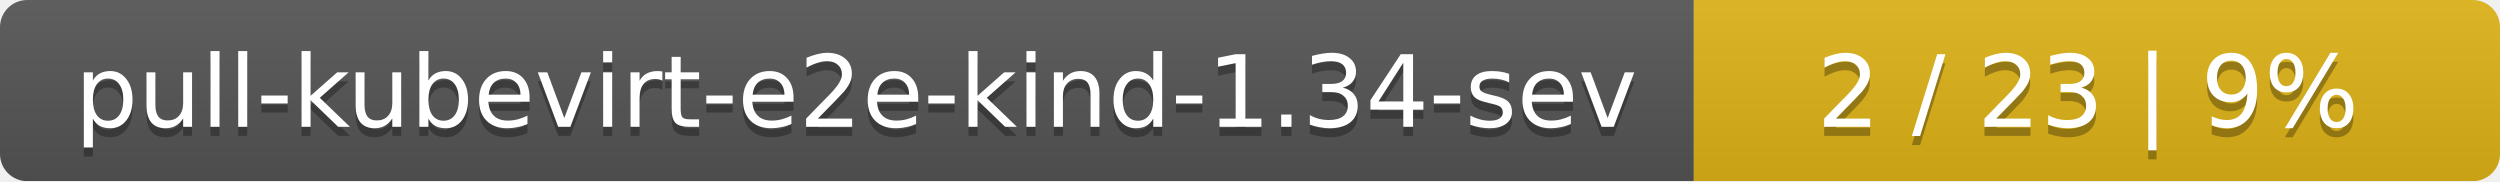
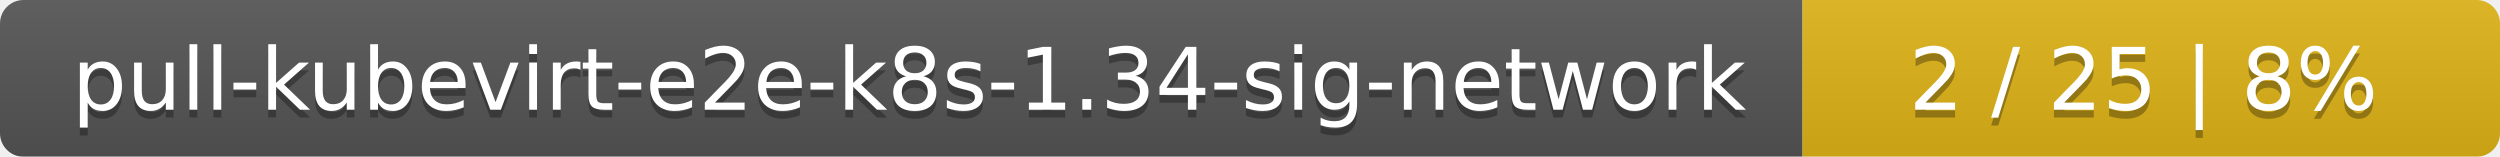
- <svg xmlns="http://www.w3.org/2000/svg" width="276" height="20">
+ <svg xmlns="http://www.w3.org/2000/svg" width="319" height="20">
  <linearGradient id="smooth" x2="0" y2="100%">
    <stop offset="0" stop-color="#bbb" stop-opacity=".1" />
    <stop offset="1" stop-opacity=".1" />
  </linearGradient>
  <mask id="round">
-     <rect width="276" height="20" rx="3" fill="#fff" />
+     <rect width="319" height="20" rx="3" fill="#fff" />
  </mask>
  <g mask="url(#round)">
-     <rect width="187" height="20" fill="#555" />
-     <rect x="187" width="89" height="20" fill="#dfb317" />
-     <rect width="276" height="20" fill="url(#smooth)" />
+     <rect width="230" height="20" fill="#555" />
+     <rect x="230" width="89" height="20" fill="#dfb317" />
+     <rect width="319" height="20" fill="url(#smooth)" />
  </g>
  <g fill="#fff" text-anchor="middle" font-family="DejaVu Sans,Verdana,Geneva,sans-serif" font-size="11">
-     <text x="94.5" y="15" fill="#010101" fill-opacity=".3">pull-kubevirt-e2e-kind-1.34-sev</text>
-     <text x="94.5" y="14">pull-kubevirt-e2e-kind-1.34-sev</text>
-     <text x="230.5" y="15" fill="#010101" fill-opacity=".3">2 / 23    |    9%</text>
-     <text x="230.5" y="14">2 / 23    |    9%</text>
+     <text x="116" y="15" fill="#010101" fill-opacity=".3">pull-kubevirt-e2e-k8s-1.34-sig-network</text>
+     <text x="116" y="14">pull-kubevirt-e2e-k8s-1.34-sig-network</text>
+     <text x="273.5" y="15" fill="#010101" fill-opacity=".3">2 / 25    |    8%</text>
+     <text x="273.5" y="14">2 / 25    |    8%</text>
  </g>
</svg>
